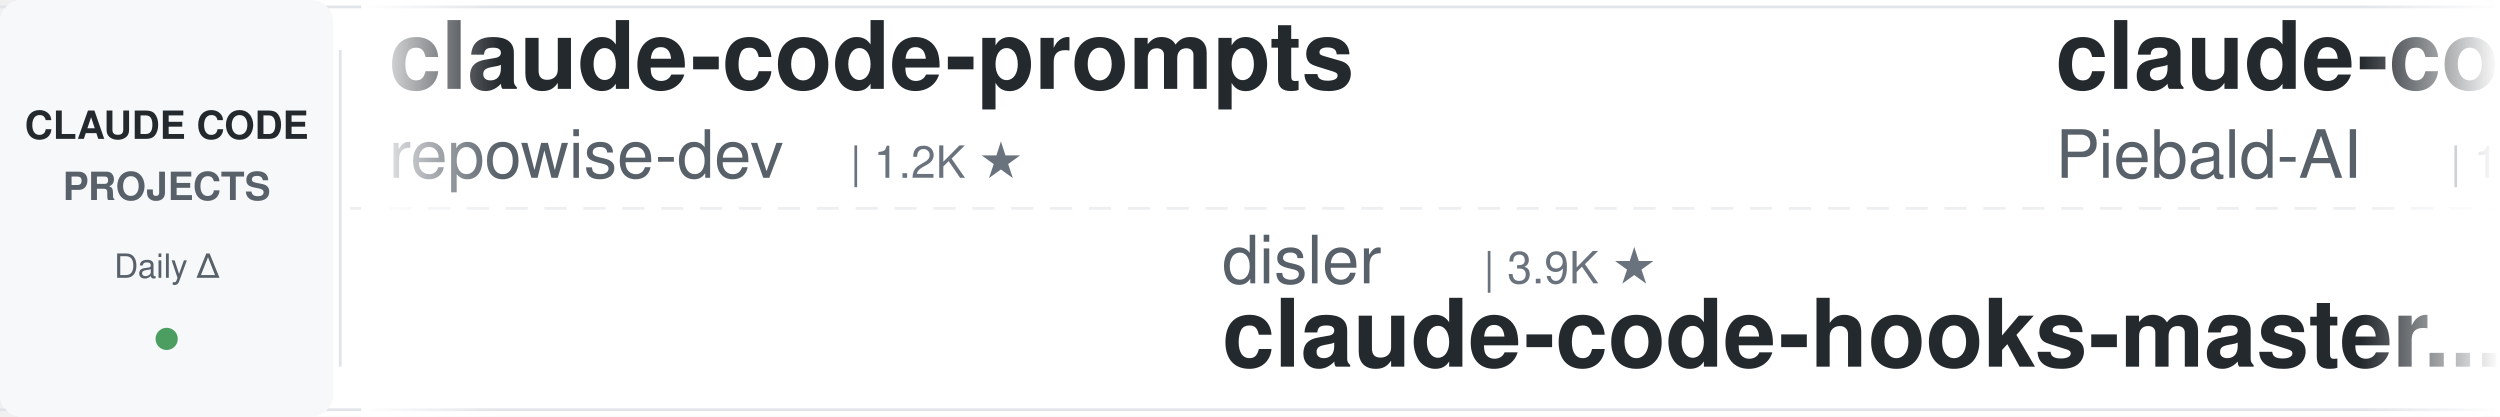
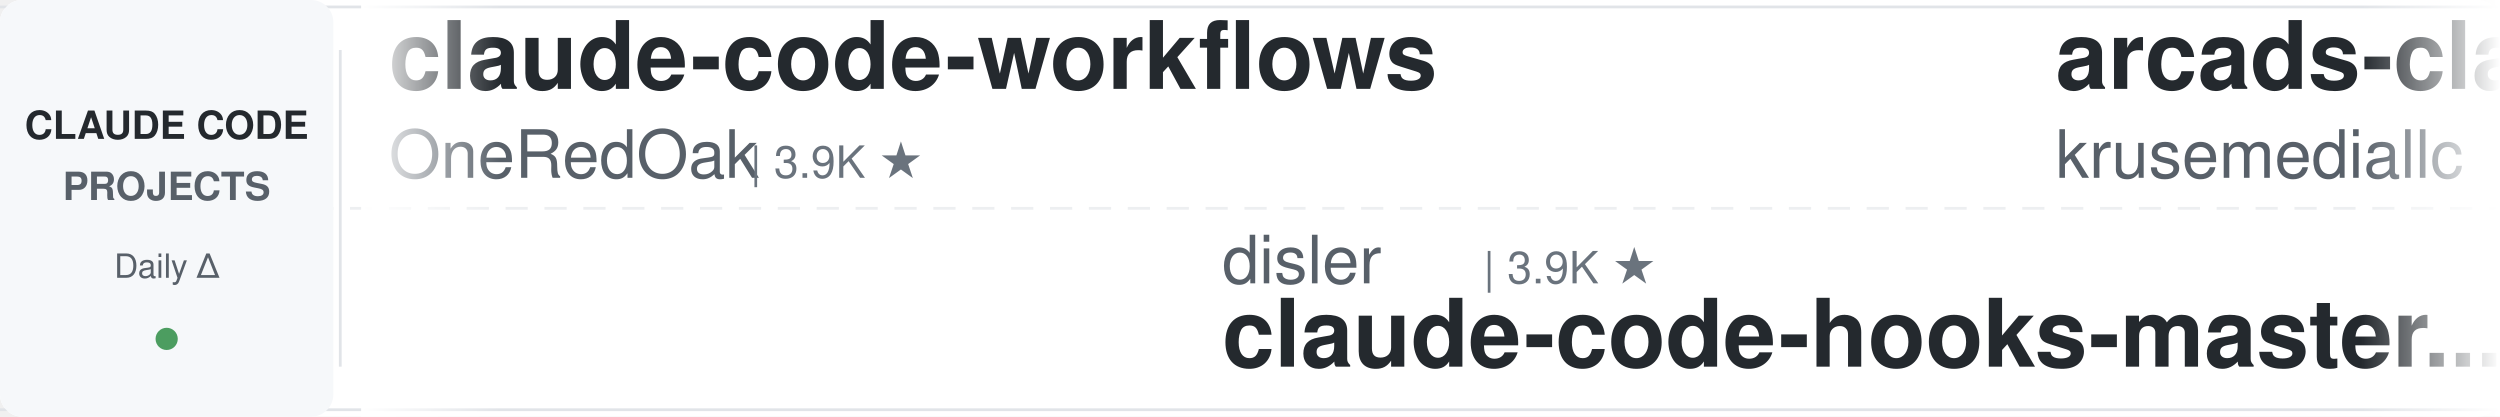
<svg xmlns="http://www.w3.org/2000/svg" width="900" height="150">
  <defs>
    <linearGradient id="leftFade" x1="0%" y1="0%" x2="100%" y2="0%">
      <stop offset="0%" style="stop-color:#ffffff;stop-opacity:1" />
      <stop offset="100%" style="stop-color:#ffffff;stop-opacity:0" />
    </linearGradient>
    <linearGradient id="rightFade" x1="0%" y1="0%" x2="100%" y2="0%">
      <stop offset="0%" style="stop-color:#ffffff;stop-opacity:0" />
      <stop offset="100%" style="stop-color:#ffffff;stop-opacity:1" />
    </linearGradient>
  </defs>
  <rect width="900" height="150" fill="#ffffff" rx="8" />
  <rect x="0" y="2" width="900" height="1" fill="#e1e4e8" />
  <rect x="0" y="147" width="900" height="1" fill="#e1e4e8" />
  <line x1="0" y1="75" x2="900" y2="75" stroke="#e1e4e8" stroke-width="1" stroke-dasharray="8 6" opacity="0.6" />
  <rect x="0" y="0" width="120" height="150" fill="#f6f8fa" rx="8" />
  <text x="60" y="50" font-family="-apple-system, BlinkMacSystemFont, 'Segoe UI', Helvetica, Arial, sans-serif" font-size="14" font-weight="600" fill="#24292e" text-anchor="middle">CLAUDE CODE</text>
  <text x="60" y="72" font-family="-apple-system, BlinkMacSystemFont, 'Segoe UI', Helvetica, Arial, sans-serif" font-size="14" font-weight="600" fill="#586069" text-anchor="middle">PROJECTS</text>
  <text x="60" y="100" font-family="-apple-system, BlinkMacSystemFont, 'Segoe UI', Helvetica, Arial, sans-serif" font-size="12" font-weight="500" fill="#586069" text-anchor="middle">Daily Δ</text>
  <circle cx="60" cy="122" r="4" fill="#22863a" opacity="0.8" />
  <rect x="122" y="18" width="1" height="114" fill="#e1e4e8" />
  <clipPath id="tickerClip">
    <rect x="130" y="0" width="770" height="150" />
  </clipPath>
  <g clip-path="url(#tickerClip)">
    <g id="tickerItems">
      <animateTransform attributeName="transform" attributeType="XML" type="translate" from="0 0" to="-3000 0" dur="54s" repeatCount="indefinite" />
      <g transform="translate(0, 0)">
-         <text x="140" y="32" font-family="-apple-system, BlinkMacSystemFont, 'Segoe UI', Helvetica, Arial, sans-serif" font-size="34" font-weight="600" fill="#24292e">claude-code-prompts</text>
-         <text x="140" y="64" font-family="-apple-system, BlinkMacSystemFont, 'Segoe UI', Helvetica, Arial, sans-serif" font-size="24" font-weight="400" fill="#586069">repowise-dev</text>
-         <text x="306" y="64" font-family="-apple-system, BlinkMacSystemFont, 'Segoe UI', Helvetica, Arial, sans-serif" font-size="16" font-weight="500" fill="#6a737d">| 1.2K ★</text>
+         <text x="140" y="32" font-family="-apple-system, BlinkMacSystemFont, 'Segoe UI', Helvetica, Arial, sans-serif" font-size="34" font-weight="600" fill="#24292e">claude-code-workflows</text>
+         <text x="140" y="64" font-family="-apple-system, BlinkMacSystemFont, 'Segoe UI', Helvetica, Arial, sans-serif" font-size="24" font-weight="400" fill="#586069">OneRedOak</text>
+         <text x="270" y="64" font-family="-apple-system, BlinkMacSystemFont, 'Segoe UI', Helvetica, Arial, sans-serif" font-size="16" font-weight="500" fill="#6a737d">| 3.9K ★</text>
      </g>
      <g transform="translate(300, 0)">
        <text x="140" y="102" font-family="-apple-system, BlinkMacSystemFont, 'Segoe UI', Helvetica, Arial, sans-serif" font-size="24" font-weight="400" fill="#586069">disler</text>
        <text x="234" y="102" font-family="-apple-system, BlinkMacSystemFont, 'Segoe UI', Helvetica, Arial, sans-serif" font-size="16" font-weight="500" fill="#6a737d">| 3.9K ★</text>
        <text x="140" y="132" font-family="-apple-system, BlinkMacSystemFont, 'Segoe UI', Helvetica, Arial, sans-serif" font-size="34" font-weight="600" fill="#24292e">claude-code-hooks-master...</text>
      </g>
      <g transform="translate(600, 0)">
-         <text x="140" y="32" font-family="-apple-system, BlinkMacSystemFont, 'Segoe UI', Helvetica, Arial, sans-serif" font-size="34" font-weight="600" fill="#24292e">claude-code-system-promp...</text>
-         <text x="140" y="64" font-family="-apple-system, BlinkMacSystemFont, 'Segoe UI', Helvetica, Arial, sans-serif" font-size="24" font-weight="400" fill="#586069">Piebald-AI</text>
-         <text x="282" y="64" font-family="-apple-system, BlinkMacSystemFont, 'Segoe UI', Helvetica, Arial, sans-serif" font-size="16" font-weight="500" fill="#6a737d">| 13.0K ★</text>
+         <text x="140" y="32" font-family="-apple-system, BlinkMacSystemFont, 'Segoe UI', Helvetica, Arial, sans-serif" font-size="34" font-weight="600" fill="#24292e">arcads-claude-code</text>
+         <text x="140" y="64" font-family="-apple-system, BlinkMacSystemFont, 'Segoe UI', Helvetica, Arial, sans-serif" font-size="24" font-weight="400" fill="#586069">krusemediallc</text>
+         <text x="318" y="64" font-family="-apple-system, BlinkMacSystemFont, 'Segoe UI', Helvetica, Arial, sans-serif" font-size="16" font-weight="500" fill="#6a737d">| 1.6K ★</text>
      </g>
      <g transform="translate(900, 0)">
-         <text x="140" y="102" font-family="-apple-system, BlinkMacSystemFont, 'Segoe UI', Helvetica, Arial, sans-serif" font-size="24" font-weight="400" fill="#586069">Maciek-roboblog</text>
-         <text x="342" y="102" font-family="-apple-system, BlinkMacSystemFont, 'Segoe UI', Helvetica, Arial, sans-serif" font-size="16" font-weight="500" fill="#6a737d">| 8.8K ★</text>
-         <text x="140" y="132" font-family="-apple-system, BlinkMacSystemFont, 'Segoe UI', Helvetica, Arial, sans-serif" font-size="34" font-weight="600" fill="#24292e">Claude-Code-Usage-Monito...</text>
+         <text x="140" y="102" font-family="-apple-system, BlinkMacSystemFont, 'Segoe UI', Helvetica, Arial, sans-serif" font-size="24" font-weight="400" fill="#586069">shareAI-lab</text>
+         <text x="294" y="102" font-family="-apple-system, BlinkMacSystemFont, 'Segoe UI', Helvetica, Arial, sans-serif" font-size="16" font-weight="500" fill="#6a737d">| 79.0K ★</text>
+         <text x="140" y="132" font-family="-apple-system, BlinkMacSystemFont, 'Segoe UI', Helvetica, Arial, sans-serif" font-size="34" font-weight="600" fill="#24292e">learn-claude-code</text>
      </g>
      <g transform="translate(1200, 0)">
-         <text x="140" y="32" font-family="-apple-system, BlinkMacSystemFont, 'Segoe UI', Helvetica, Arial, sans-serif" font-size="34" font-weight="600" fill="#24292e">claude-code-settings</text>
-         <text x="140" y="64" font-family="-apple-system, BlinkMacSystemFont, 'Segoe UI', Helvetica, Arial, sans-serif" font-size="24" font-weight="400" fill="#586069">feiskyer</text>
-         <text x="258" y="64" font-family="-apple-system, BlinkMacSystemFont, 'Segoe UI', Helvetica, Arial, sans-serif" font-size="16" font-weight="500" fill="#6a737d">| 1.7K ★</text>
+         <text x="140" y="32" font-family="-apple-system, BlinkMacSystemFont, 'Segoe UI', Helvetica, Arial, sans-serif" font-size="34" font-weight="600" fill="#24292e">Open-ClaudeCode</text>
+         <text x="140" y="64" font-family="-apple-system, BlinkMacSystemFont, 'Segoe UI', Helvetica, Arial, sans-serif" font-size="24" font-weight="400" fill="#586069">LING71671</text>
+         <text x="270" y="64" font-family="-apple-system, BlinkMacSystemFont, 'Segoe UI', Helvetica, Arial, sans-serif" font-size="16" font-weight="500" fill="#6a737d">| 973 ★</text>
      </g>
      <g transform="translate(1500, 0)">
-         <text x="140" y="102" font-family="-apple-system, BlinkMacSystemFont, 'Segoe UI', Helvetica, Arial, sans-serif" font-size="24" font-weight="400" fill="#586069">centminmod</text>
-         <text x="282" y="102" font-family="-apple-system, BlinkMacSystemFont, 'Segoe UI', Helvetica, Arial, sans-serif" font-size="16" font-weight="500" fill="#6a737d">| 2.7K ★</text>
-         <text x="140" y="132" font-family="-apple-system, BlinkMacSystemFont, 'Segoe UI', Helvetica, Arial, sans-serif" font-size="34" font-weight="600" fill="#24292e">my-claude-code-setup</text>
+         <text x="140" y="102" font-family="-apple-system, BlinkMacSystemFont, 'Segoe UI', Helvetica, Arial, sans-serif" font-size="24" font-weight="400" fill="#586069">fuergaosi233</text>
+         <text x="306" y="102" font-family="-apple-system, BlinkMacSystemFont, 'Segoe UI', Helvetica, Arial, sans-serif" font-size="16" font-weight="500" fill="#6a737d">| 2.8K ★</text>
+         <text x="140" y="132" font-family="-apple-system, BlinkMacSystemFont, 'Segoe UI', Helvetica, Arial, sans-serif" font-size="34" font-weight="600" fill="#24292e">claude-code-proxy</text>
      </g>
      <g transform="translate(1800, 0)">
        <text x="140" y="32" font-family="-apple-system, BlinkMacSystemFont, 'Segoe UI', Helvetica, Arial, sans-serif" font-size="34" font-weight="600" fill="#24292e">claude-code-rev</text>
        <text x="140" y="64" font-family="-apple-system, BlinkMacSystemFont, 'Segoe UI', Helvetica, Arial, sans-serif" font-size="24" font-weight="400" fill="#586069">oboard</text>
        <text x="234" y="64" font-family="-apple-system, BlinkMacSystemFont, 'Segoe UI', Helvetica, Arial, sans-serif" font-size="16" font-weight="500" fill="#6a737d">| 3.3K ★</text>
      </g>
      <g transform="translate(2100, 0)">
-         <text x="140" y="102" font-family="-apple-system, BlinkMacSystemFont, 'Segoe UI', Helvetica, Arial, sans-serif" font-size="24" font-weight="400" fill="#586069">rohitg00</text>
-         <text x="258" y="102" font-family="-apple-system, BlinkMacSystemFont, 'Segoe UI', Helvetica, Arial, sans-serif" font-size="16" font-weight="500" fill="#6a737d">| 2.7K ★</text>
-         <text x="140" y="132" font-family="-apple-system, BlinkMacSystemFont, 'Segoe UI', Helvetica, Arial, sans-serif" font-size="34" font-weight="600" fill="#24292e">awesome-claude-code-tool...</text>
+         <text x="140" y="102" font-family="-apple-system, BlinkMacSystemFont, 'Segoe UI', Helvetica, Arial, sans-serif" font-size="24" font-weight="400" fill="#586069">Maciek-roboblog</text>
+         <text x="342" y="102" font-family="-apple-system, BlinkMacSystemFont, 'Segoe UI', Helvetica, Arial, sans-serif" font-size="16" font-weight="500" fill="#6a737d">| 8.8K ★</text>
+         <text x="140" y="132" font-family="-apple-system, BlinkMacSystemFont, 'Segoe UI', Helvetica, Arial, sans-serif" font-size="34" font-weight="600" fill="#24292e">Claude-Code-Usage-Monito...</text>
      </g>
      <g transform="translate(2400, 0)">
-         <text x="140" y="32" font-family="-apple-system, BlinkMacSystemFont, 'Segoe UI', Helvetica, Arial, sans-serif" font-size="34" font-weight="600" fill="#24292e">claude_codex_bridge</text>
-         <text x="140" y="64" font-family="-apple-system, BlinkMacSystemFont, 'Segoe UI', Helvetica, Arial, sans-serif" font-size="24" font-weight="400" fill="#586069">SeemSeam</text>
-         <text x="258" y="64" font-family="-apple-system, BlinkMacSystemFont, 'Segoe UI', Helvetica, Arial, sans-serif" font-size="16" font-weight="500" fill="#6a737d">| 3.6K ★</text>
+         <text x="140" y="32" font-family="-apple-system, BlinkMacSystemFont, 'Segoe UI', Helvetica, Arial, sans-serif" font-size="34" font-weight="600" fill="#24292e">claude-code-local</text>
+         <text x="140" y="64" font-family="-apple-system, BlinkMacSystemFont, 'Segoe UI', Helvetica, Arial, sans-serif" font-size="24" font-weight="400" fill="#586069">nicedreamzapp</text>
+         <text x="318" y="64" font-family="-apple-system, BlinkMacSystemFont, 'Segoe UI', Helvetica, Arial, sans-serif" font-size="16" font-weight="500" fill="#6a737d">| 3.4K ★</text>
      </g>
      <g transform="translate(2700, 0)">
-         <text x="140" y="102" font-family="-apple-system, BlinkMacSystemFont, 'Segoe UI', Helvetica, Arial, sans-serif" font-size="24" font-weight="400" fill="#586069">liuup</text>
-         <text x="222" y="102" font-family="-apple-system, BlinkMacSystemFont, 'Segoe UI', Helvetica, Arial, sans-serif" font-size="16" font-weight="500" fill="#6a737d">| 4.0K ★</text>
-         <text x="140" y="132" font-family="-apple-system, BlinkMacSystemFont, 'Segoe UI', Helvetica, Arial, sans-serif" font-size="34" font-weight="600" fill="#24292e">claude-code-analysis</text>
+         <text x="140" y="102" font-family="-apple-system, BlinkMacSystemFont, 'Segoe UI', Helvetica, Arial, sans-serif" font-size="24" font-weight="400" fill="#586069">Alishahryar1</text>
+         <text x="306" y="102" font-family="-apple-system, BlinkMacSystemFont, 'Segoe UI', Helvetica, Arial, sans-serif" font-size="16" font-weight="500" fill="#6a737d">| 62.7K ★</text>
+         <text x="140" y="132" font-family="-apple-system, BlinkMacSystemFont, 'Segoe UI', Helvetica, Arial, sans-serif" font-size="34" font-weight="600" fill="#24292e">free-claude-code</text>
      </g>
      <g transform="translate(3000, 0)">
-         <text x="140" y="32" font-family="-apple-system, BlinkMacSystemFont, 'Segoe UI', Helvetica, Arial, sans-serif" font-size="34" font-weight="600" fill="#24292e">claude-code-prompts</text>
-         <text x="140" y="64" font-family="-apple-system, BlinkMacSystemFont, 'Segoe UI', Helvetica, Arial, sans-serif" font-size="24" font-weight="400" fill="#586069">repowise-dev</text>
-         <text x="306" y="64" font-family="-apple-system, BlinkMacSystemFont, 'Segoe UI', Helvetica, Arial, sans-serif" font-size="16" font-weight="500" fill="#6a737d">| 1.2K ★</text>
+         <text x="140" y="32" font-family="-apple-system, BlinkMacSystemFont, 'Segoe UI', Helvetica, Arial, sans-serif" font-size="34" font-weight="600" fill="#24292e">claude-code-workflows</text>
+         <text x="140" y="64" font-family="-apple-system, BlinkMacSystemFont, 'Segoe UI', Helvetica, Arial, sans-serif" font-size="24" font-weight="400" fill="#586069">OneRedOak</text>
+         <text x="270" y="64" font-family="-apple-system, BlinkMacSystemFont, 'Segoe UI', Helvetica, Arial, sans-serif" font-size="16" font-weight="500" fill="#6a737d">| 3.9K ★</text>
      </g>
      <g transform="translate(3300, 0)">
        <text x="140" y="102" font-family="-apple-system, BlinkMacSystemFont, 'Segoe UI', Helvetica, Arial, sans-serif" font-size="24" font-weight="400" fill="#586069">disler</text>
        <text x="234" y="102" font-family="-apple-system, BlinkMacSystemFont, 'Segoe UI', Helvetica, Arial, sans-serif" font-size="16" font-weight="500" fill="#6a737d">| 3.9K ★</text>
        <text x="140" y="132" font-family="-apple-system, BlinkMacSystemFont, 'Segoe UI', Helvetica, Arial, sans-serif" font-size="34" font-weight="600" fill="#24292e">claude-code-hooks-master...</text>
      </g>
      <g transform="translate(3600, 0)">
-         <text x="140" y="32" font-family="-apple-system, BlinkMacSystemFont, 'Segoe UI', Helvetica, Arial, sans-serif" font-size="34" font-weight="600" fill="#24292e">claude-code-system-promp...</text>
-         <text x="140" y="64" font-family="-apple-system, BlinkMacSystemFont, 'Segoe UI', Helvetica, Arial, sans-serif" font-size="24" font-weight="400" fill="#586069">Piebald-AI</text>
-         <text x="282" y="64" font-family="-apple-system, BlinkMacSystemFont, 'Segoe UI', Helvetica, Arial, sans-serif" font-size="16" font-weight="500" fill="#6a737d">| 13.0K ★</text>
+         <text x="140" y="32" font-family="-apple-system, BlinkMacSystemFont, 'Segoe UI', Helvetica, Arial, sans-serif" font-size="34" font-weight="600" fill="#24292e">arcads-claude-code</text>
+         <text x="140" y="64" font-family="-apple-system, BlinkMacSystemFont, 'Segoe UI', Helvetica, Arial, sans-serif" font-size="24" font-weight="400" fill="#586069">krusemediallc</text>
+         <text x="318" y="64" font-family="-apple-system, BlinkMacSystemFont, 'Segoe UI', Helvetica, Arial, sans-serif" font-size="16" font-weight="500" fill="#6a737d">| 1.6K ★</text>
      </g>
      <g transform="translate(3900, 0)">
-         <text x="140" y="102" font-family="-apple-system, BlinkMacSystemFont, 'Segoe UI', Helvetica, Arial, sans-serif" font-size="24" font-weight="400" fill="#586069">Maciek-roboblog</text>
-         <text x="342" y="102" font-family="-apple-system, BlinkMacSystemFont, 'Segoe UI', Helvetica, Arial, sans-serif" font-size="16" font-weight="500" fill="#6a737d">| 8.8K ★</text>
-         <text x="140" y="132" font-family="-apple-system, BlinkMacSystemFont, 'Segoe UI', Helvetica, Arial, sans-serif" font-size="34" font-weight="600" fill="#24292e">Claude-Code-Usage-Monito...</text>
+         <text x="140" y="102" font-family="-apple-system, BlinkMacSystemFont, 'Segoe UI', Helvetica, Arial, sans-serif" font-size="24" font-weight="400" fill="#586069">shareAI-lab</text>
+         <text x="294" y="102" font-family="-apple-system, BlinkMacSystemFont, 'Segoe UI', Helvetica, Arial, sans-serif" font-size="16" font-weight="500" fill="#6a737d">| 79.0K ★</text>
+         <text x="140" y="132" font-family="-apple-system, BlinkMacSystemFont, 'Segoe UI', Helvetica, Arial, sans-serif" font-size="34" font-weight="600" fill="#24292e">learn-claude-code</text>
      </g>
    </g>
  </g>
  <rect x="130" y="0" width="50" height="150" fill="url(#leftFade)" />
  <rect x="850" y="0" width="50" height="150" fill="url(#rightFade)" />
</svg>
